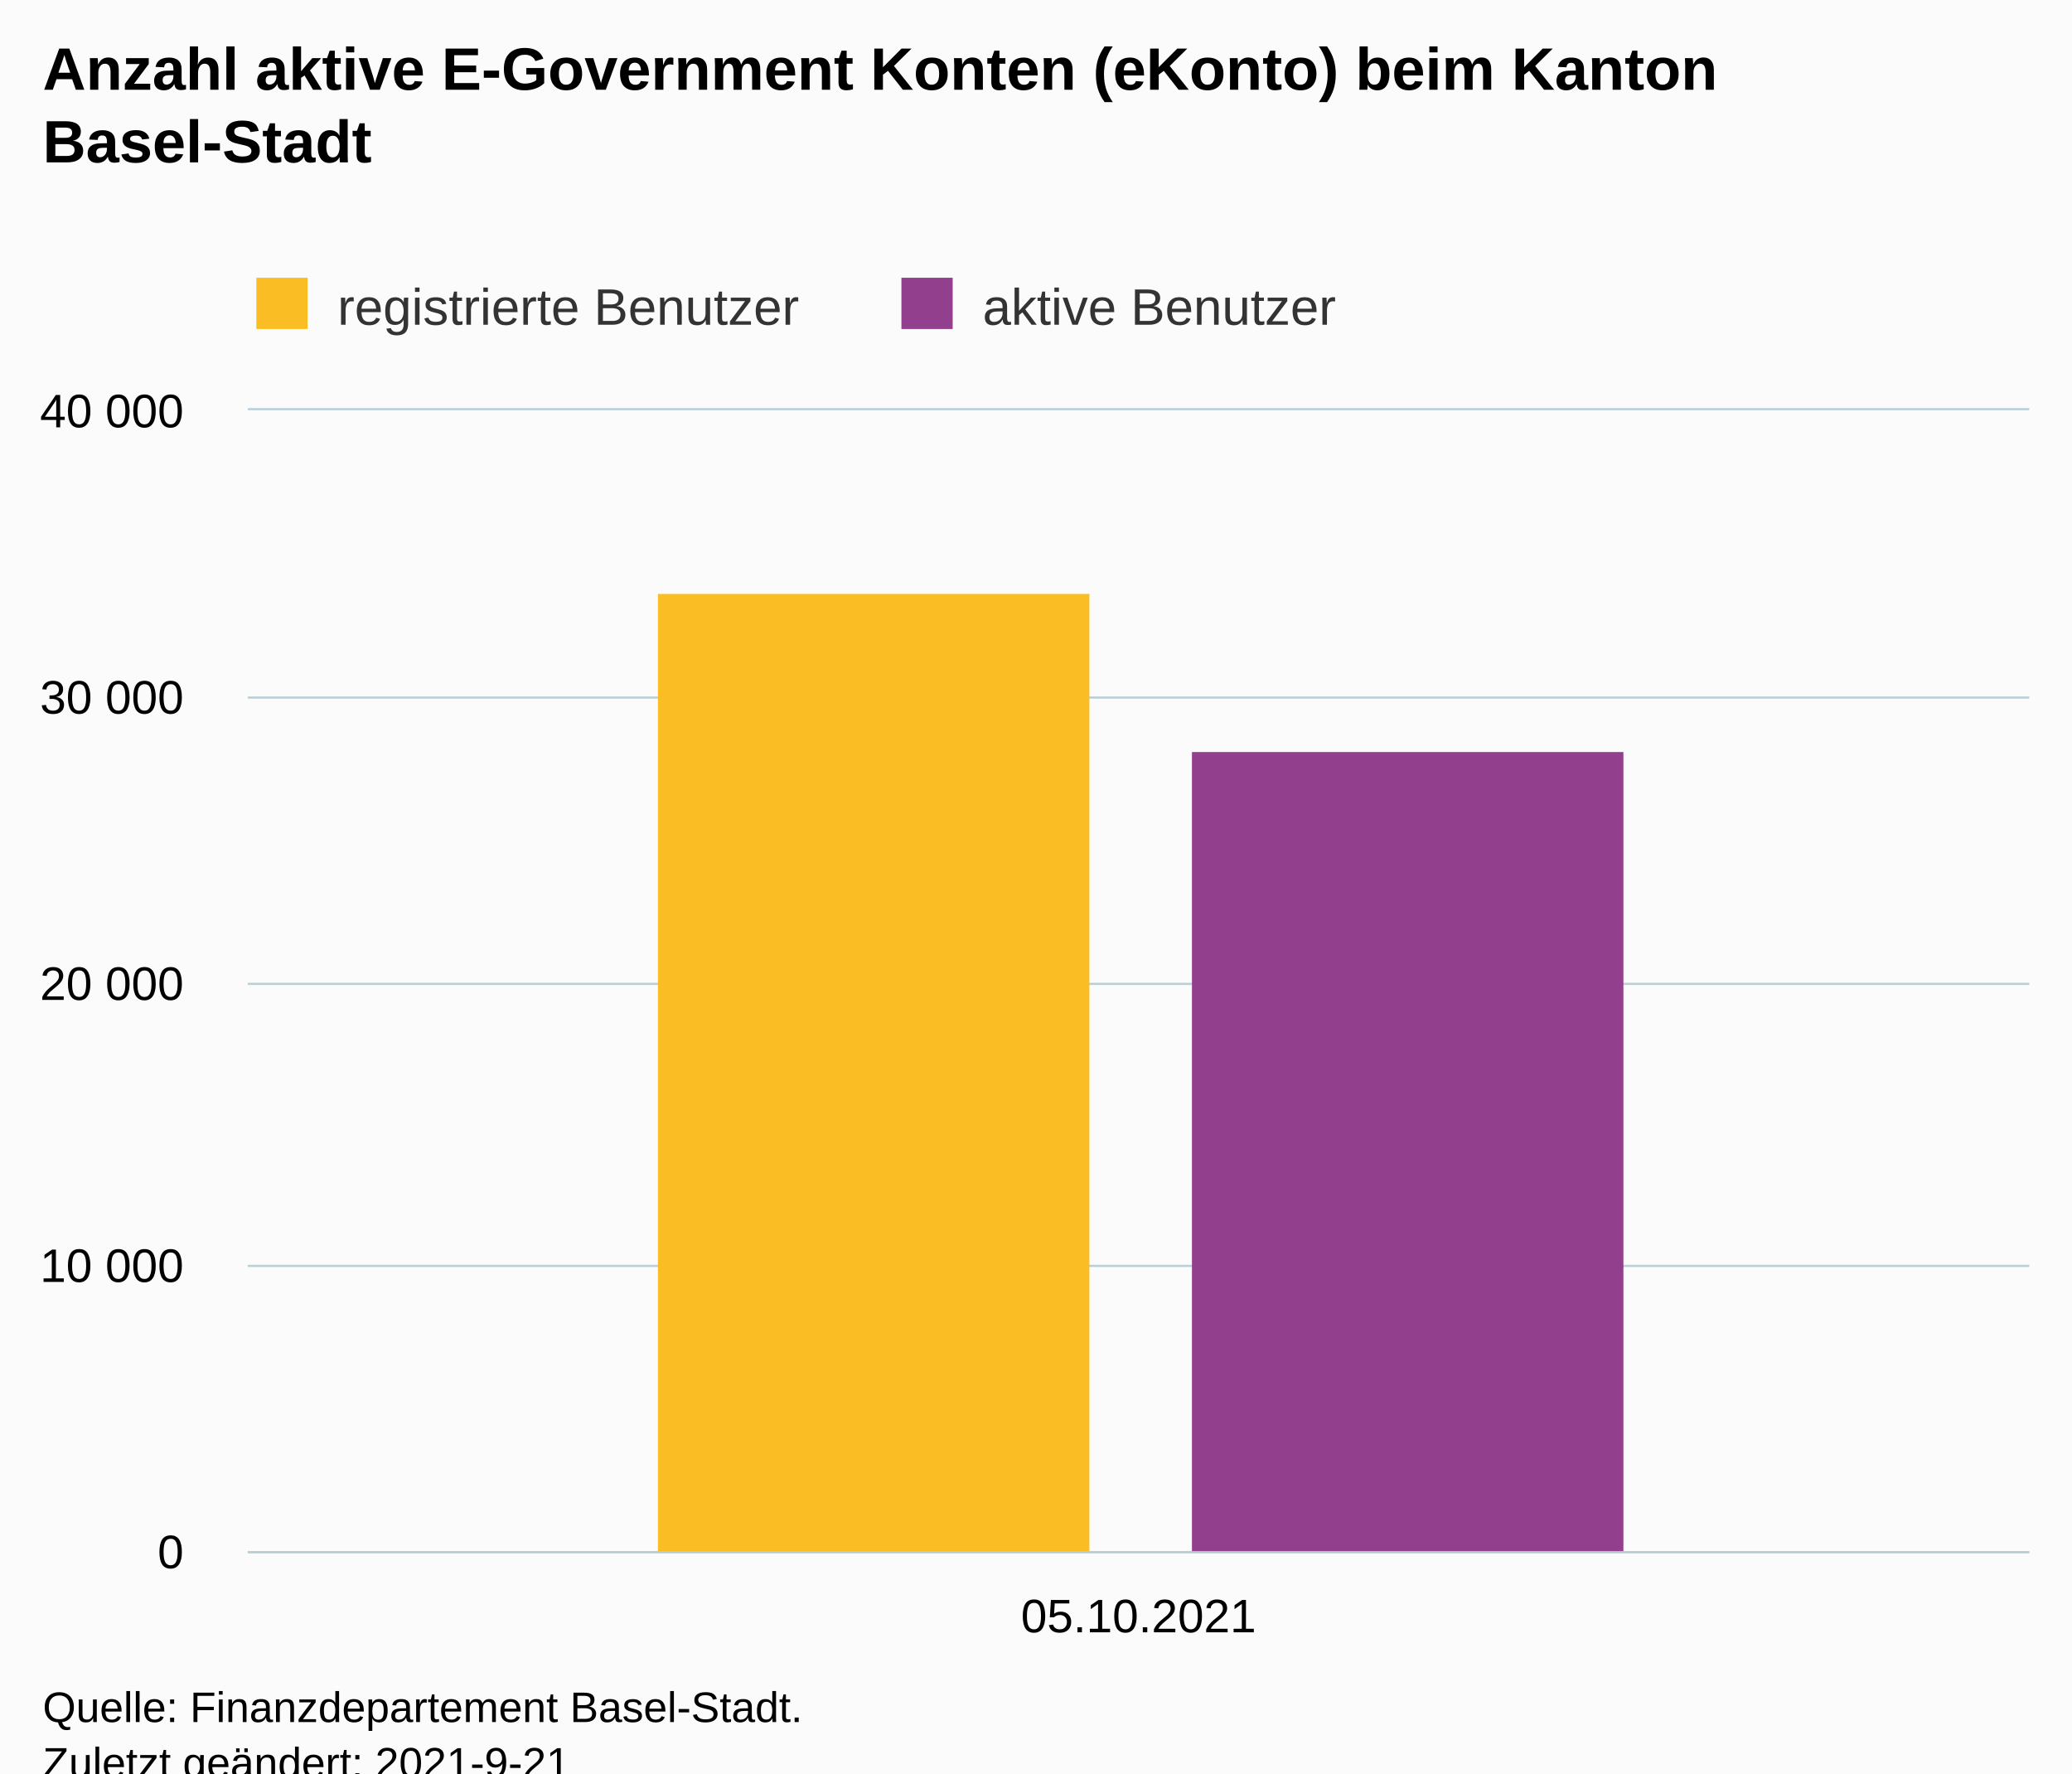
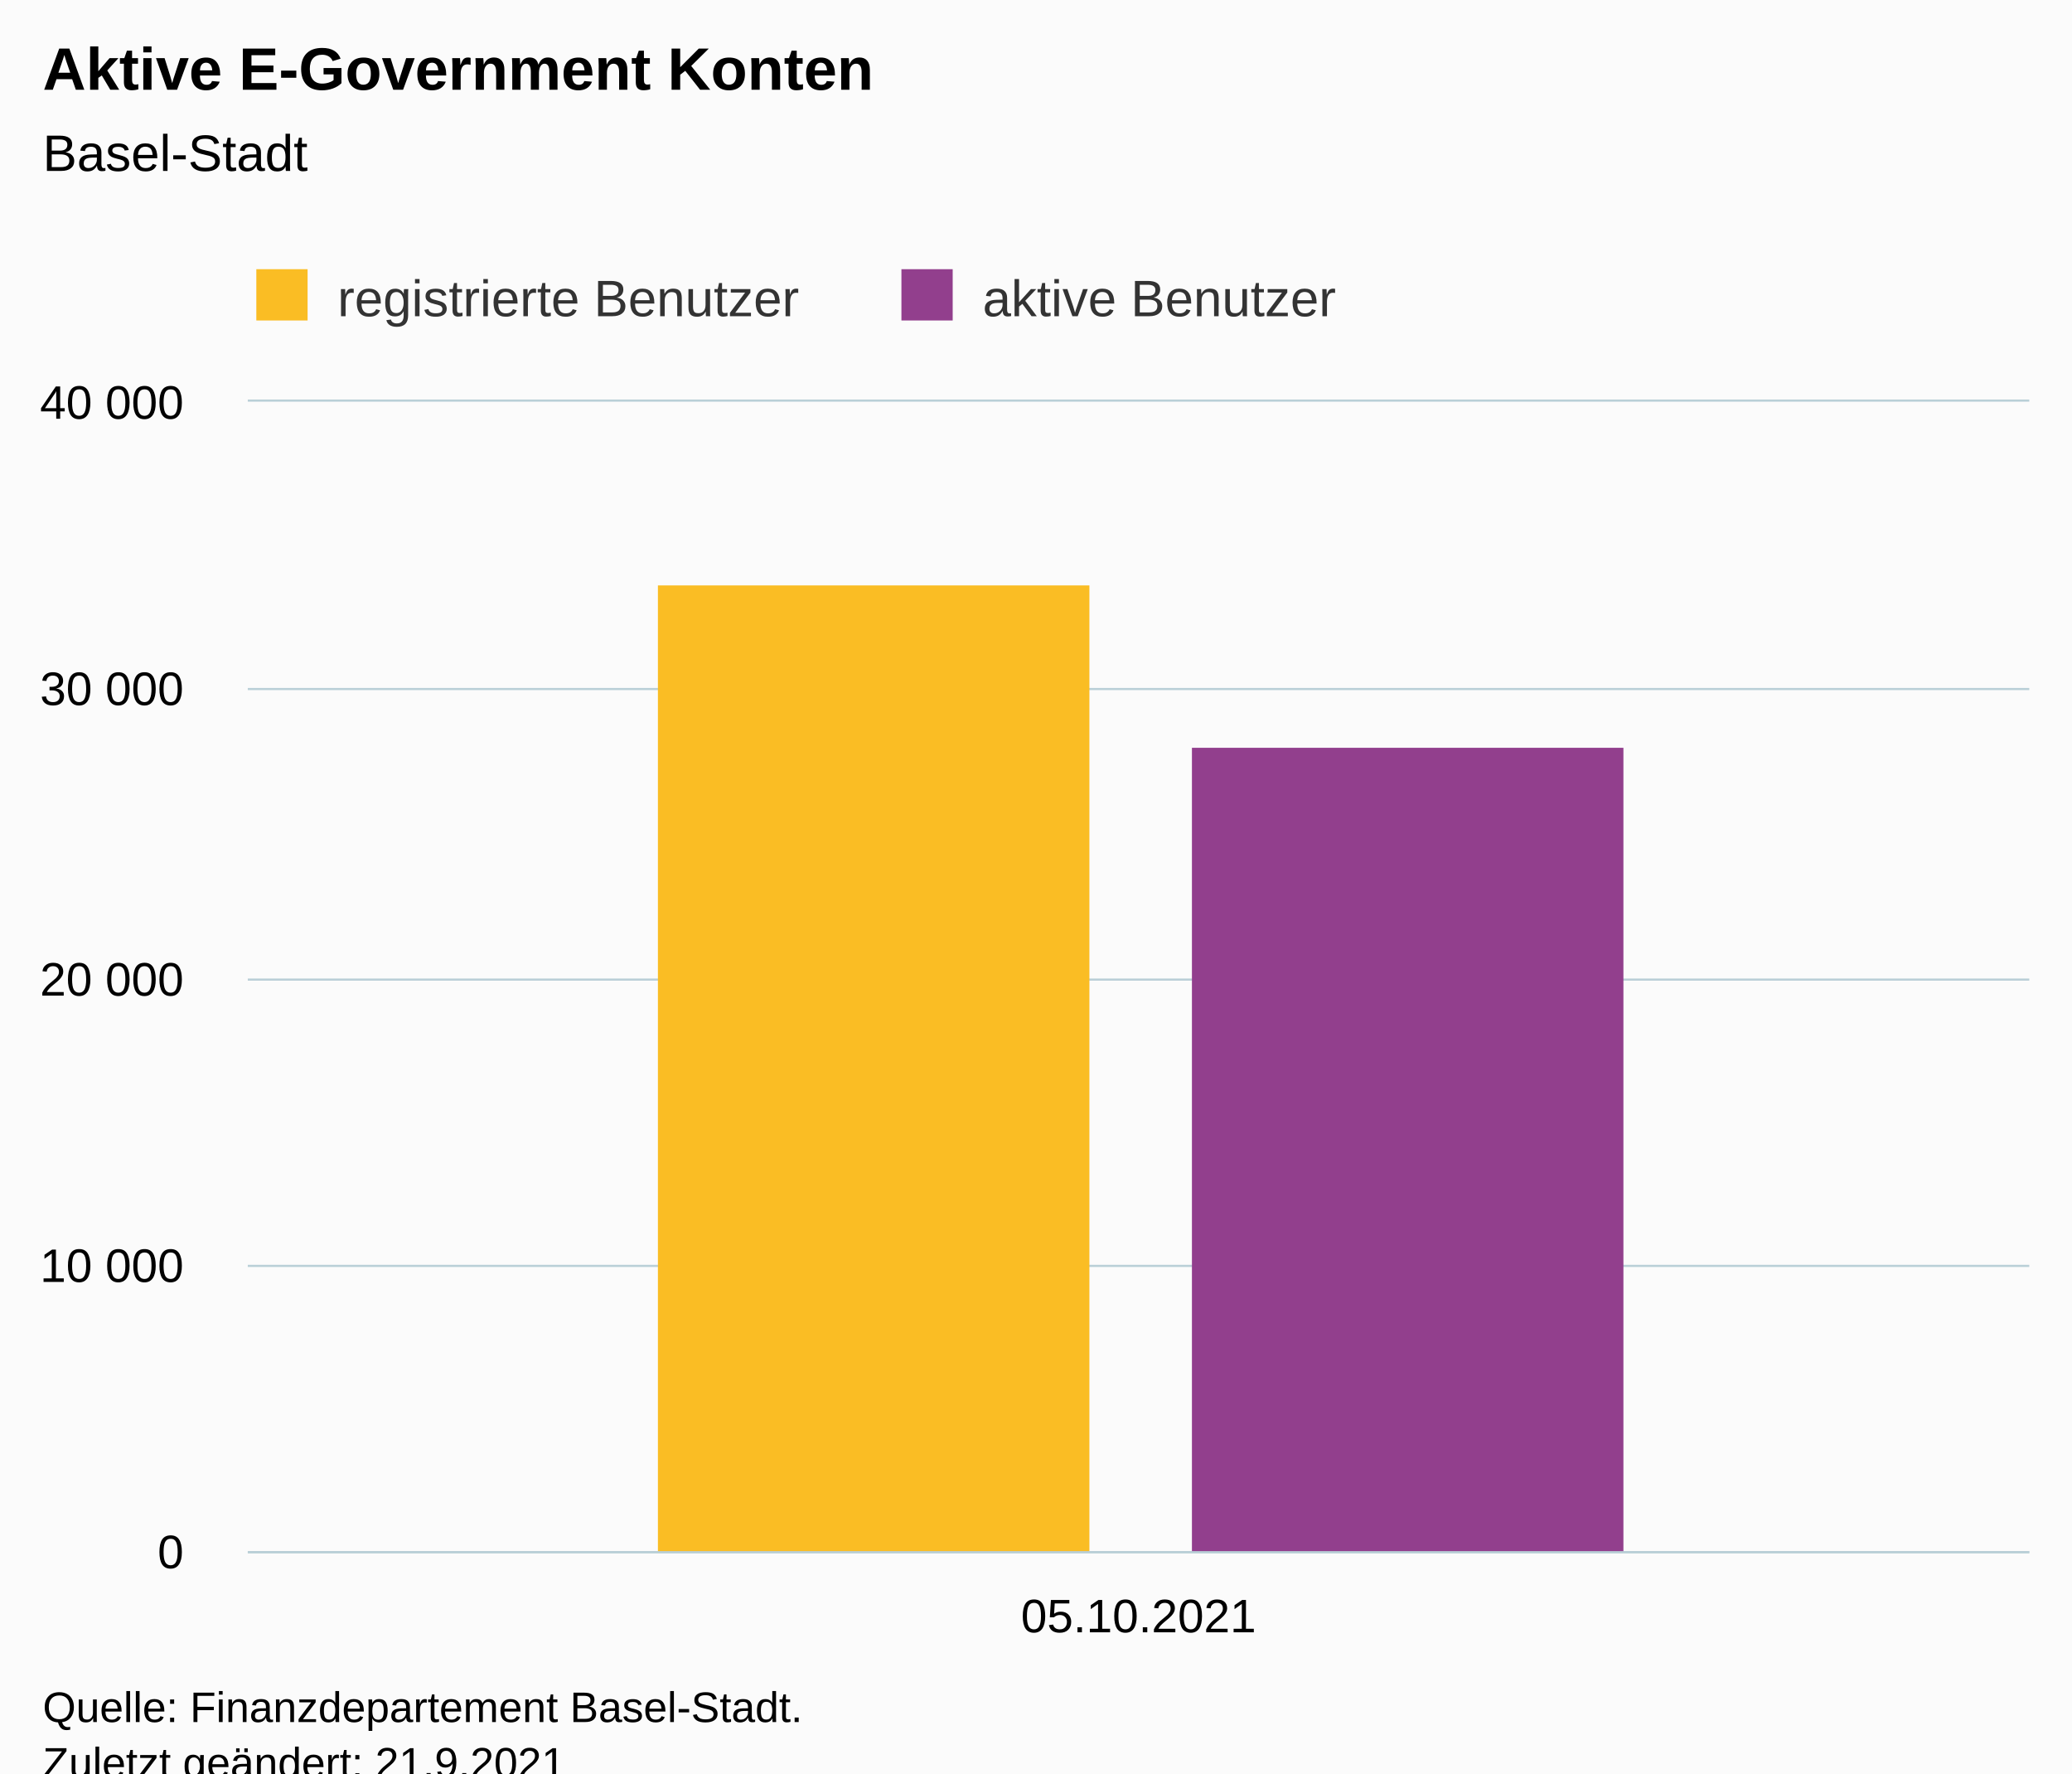
<svg xmlns="http://www.w3.org/2000/svg" version="1.1" class="highcharts-root" style="font-family:Arial;font-size:12px;" viewBox="0 0 485 415">
  <defs>
-     <clipPath id="highcharts-l6q14dr-9-">
-       <rect x="0" y="0" width="417" height="267" fill="none" />
+     <clipPath id="highcharts-uy3tdzb-9-">
+       <rect x="0" y="0" width="417" height="269" fill="none" />
    </clipPath>
-     <clipPath id="highcharts-l6q14dr-11-">
-       <rect x="0" y="0" width="417" height="267" fill="none" />
+     <clipPath id="highcharts-uy3tdzb-11-">
+       <rect x="0" y="0" width="417" height="269" fill="none" />
    </clipPath>
-     <clipPath id="highcharts-l6q14dr-13-">
-       <rect x="58" y="96" width="417" height="267" fill="none" />
+     <clipPath id="highcharts-uy3tdzb-13-">
+       <rect x="58" y="94" width="417" height="269" fill="none" />
    </clipPath>
  </defs>
  <rect fill="#fbfbfb" class="highcharts-background" x="0" y="0" width="485" height="428" rx="0" ry="0" />
-   <rect fill="none" class="highcharts-plot-background" x="58" y="96" width="417" height="267" />
+   <rect fill="none" class="highcharts-plot-background" x="58" y="94" width="417" height="269" />
  <g class="highcharts-pane-group" data-z-index="0" />
  <g class="highcharts-grid highcharts-xaxis-grid" data-z-index="1">
-     <path fill="none" data-z-index="1" class="highcharts-grid-line" d="M 474.5 96 L 474.5 363" opacity="1" />
-     <path fill="none" data-z-index="1" class="highcharts-grid-line" d="M 57.5 96 L 57.5 363" opacity="1" />
+     <path fill="none" data-z-index="1" class="highcharts-grid-line" d="M 474.5 94 L 474.5 363" opacity="1" />
+     <path fill="none" data-z-index="1" class="highcharts-grid-line" d="M 57.5 94 L 57.5 363" opacity="1" />
  </g>
  <g class="highcharts-grid highcharts-yaxis-grid" data-z-index="1">
    <path fill="none" stroke="#B9CFD7" stroke-width="0.5" data-z-index="1" class="highcharts-grid-line" d="M 58 363.25 L 475 363.25" opacity="1" />
    <path fill="none" stroke="#B9CFD7" stroke-width="0.5" data-z-index="1" class="highcharts-grid-line" d="M 58 296.25 L 475 296.25" opacity="1" />
-     <path fill="none" stroke="#B9CFD7" stroke-width="0.5" data-z-index="1" class="highcharts-grid-line" d="M 58 230.25 L 475 230.25" opacity="1" />
-     <path fill="none" stroke="#B9CFD7" stroke-width="0.5" data-z-index="1" class="highcharts-grid-line" d="M 58 163.25 L 475 163.25" opacity="1" />
-     <path fill="none" stroke="#B9CFD7" stroke-width="0.5" data-z-index="1" class="highcharts-grid-line" d="M 58 95.75 L 475 95.75" opacity="1" />
+     <path fill="none" stroke="#B9CFD7" stroke-width="0.5" data-z-index="1" class="highcharts-grid-line" d="M 58 229.25 L 475 229.25" opacity="1" />
+     <path fill="none" stroke="#B9CFD7" stroke-width="0.5" data-z-index="1" class="highcharts-grid-line" d="M 58 161.25 L 475 161.25" opacity="1" />
+     <path fill="none" stroke="#B9CFD7" stroke-width="0.5" data-z-index="1" class="highcharts-grid-line" d="M 58 93.75 L 475 93.75" opacity="1" />
  </g>
-   <rect fill="none" class="highcharts-plot-border" data-z-index="1" x="58" y="96" width="417" height="267" />
+   <rect fill="none" class="highcharts-plot-border" data-z-index="1" x="58" y="94" width="417" height="269" />
  <g class="highcharts-axis highcharts-xaxis" data-z-index="2">
    <path fill="none" class="highcharts-axis-line" stroke="#B9CFD7" stroke-width="0.5" data-z-index="7" d="M 58 363.25 L 475 363.25" />
  </g>
  <g class="highcharts-axis highcharts-yaxis" data-z-index="2">
-     <path fill="none" class="highcharts-axis-line" data-z-index="7" d="M 58 96 L 58 363" />
+     <path fill="none" class="highcharts-axis-line" data-z-index="7" d="M 58 94 L 58 363" />
  </g>
  <g class="highcharts-series-group" data-z-index="3">
-     <g class="highcharts-series highcharts-series-0 highcharts-column-series" data-z-index="0.1" opacity="1" transform="translate(58,96) scale(1 1)" clip-path="url(#highcharts-l6q14dr-11-)">
-       <rect x="96" y="43" width="101" height="225" fill="#FABD24" opacity="1" class="highcharts-point" />
+     <g class="highcharts-series highcharts-series-0 highcharts-column-series" data-z-index="0.1" opacity="1" transform="translate(58,94) scale(1 1)" clip-path="url(#highcharts-uy3tdzb-11-)">
+       <rect x="96" y="43" width="101" height="227" fill="#FABD24" opacity="1" class="highcharts-point" />
    </g>
-     <g class="highcharts-markers highcharts-series-0 highcharts-column-series" data-z-index="0.1" opacity="1" transform="translate(58,96) scale(1 1)" clip-path="none" />
-     <g class="highcharts-series highcharts-series-1 highcharts-column-series" data-z-index="0.1" opacity="1" transform="translate(58,96) scale(1 1)" clip-path="url(#highcharts-l6q14dr-11-)">
-       <rect x="221" y="80" width="101" height="188" fill="#923F8D" opacity="1" class="highcharts-point" />
+     <g class="highcharts-markers highcharts-series-0 highcharts-column-series" data-z-index="0.1" opacity="1" transform="translate(58,94) scale(1 1)" clip-path="none" />
+     <g class="highcharts-series highcharts-series-1 highcharts-column-series" data-z-index="0.1" opacity="1" transform="translate(58,94) scale(1 1)" clip-path="url(#highcharts-uy3tdzb-11-)">
+       <rect x="221" y="81" width="101" height="189" fill="#923F8D" opacity="1" class="highcharts-point" />
    </g>
-     <g class="highcharts-markers highcharts-series-1 highcharts-column-series" data-z-index="0.1" opacity="1" transform="translate(58,96) scale(1 1)" clip-path="none" />
+     <g class="highcharts-markers highcharts-series-1 highcharts-column-series" data-z-index="0.1" opacity="1" transform="translate(58,94) scale(1 1)" clip-path="none" />
  </g>
  <text x="10" text-anchor="start" class="highcharts-title" data-z-index="4" style="color:#000000;font-size:14px;font-weight:bold;fill:#000000;" y="21">
-     <tspan>Anzahl aktive E-Government Konten (eKonto) beim Kanton</tspan>
-     <tspan dy="17" x="10">Basel-Stadt</tspan>
+     <tspan>Aktive E-Government Konten</tspan>
  </text>
-   <text x="10" text-anchor="start" class="highcharts-subtitle" data-z-index="4" style="color:#000000;font-size:12px;font-weight:normal;fill:#000000;" y="57" />
+   <text x="10" text-anchor="start" class="highcharts-subtitle" data-z-index="4" style="color:#000000;font-size:12px;font-weight:normal;fill:#000000;" y="40">
+     <tspan>Basel-Stadt</tspan>
+   </text>
  <text x="10" text-anchor="start" class="highcharts-caption" data-z-index="4" style="color:#666666;fill:#666666;" y="400" />
-   <g class="highcharts-legend" data-z-index="7" transform="translate(50,58)">
+   <g class="highcharts-legend" data-z-index="7" transform="translate(50,56)">
    <rect fill="none" class="highcharts-legend-box" rx="0" ry="0" x="0" y="0" width="270" height="26" visibility="visible" />
    <g data-z-index="1">
      <g>
        <g class="highcharts-legend-item highcharts-column-series highcharts-color-undefined highcharts-series-0" data-z-index="1" transform="translate(8,3)">
          <text x="21" style="color:#333333;cursor:pointer;font-size:12px;font-weight:normal;fill:#333333;" text-anchor="start" data-z-index="2" y="15">
            <tspan>registrierte Benutzer</tspan>
          </text>
          <rect x="2" y="4" width="12" height="12" fill="#FABD24" class="highcharts-point" data-z-index="3" />
        </g>
        <g class="highcharts-legend-item highcharts-column-series highcharts-color-undefined highcharts-series-1" data-z-index="1" transform="translate(159,3)">
          <text x="21" y="15" style="color:#333333;cursor:pointer;font-size:12px;font-weight:normal;fill:#333333;" text-anchor="start" data-z-index="2">
            <tspan>aktive Benutzer</tspan>
          </text>
          <rect x="2" y="4" width="12" height="12" fill="#923F8D" class="highcharts-point" data-z-index="3" />
        </g>
      </g>
    </g>
  </g>
  <g class="highcharts-axis-labels highcharts-xaxis-labels" data-z-index="7">
    <text x="266.5" style="color:#000000;cursor:default;font-size:11px;fill:#000000;" text-anchor="middle" transform="translate(0,0)" y="382" opacity="1">05.10.2021</text>
  </g>
  <g class="highcharts-axis-labels highcharts-yaxis-labels" data-z-index="7">
    <text x="43" style="color:#000000;cursor:default;font-size:11px;fill:#000000;" text-anchor="end" transform="translate(0,0)" y="367" opacity="1">0</text>
    <text x="43" style="color:#000000;cursor:default;font-size:11px;fill:#000000;" text-anchor="end" transform="translate(0,0)" y="300" opacity="1">
      <tspan>10 000</tspan>
    </text>
-     <text x="43" style="color:#000000;cursor:default;font-size:11px;fill:#000000;" text-anchor="end" transform="translate(0,0)" y="234" opacity="1">
+     <text x="43" style="color:#000000;cursor:default;font-size:11px;fill:#000000;" text-anchor="end" transform="translate(0,0)" y="233" opacity="1">
      <tspan>20 000</tspan>
    </text>
-     <text x="43" style="color:#000000;cursor:default;font-size:11px;fill:#000000;" text-anchor="end" transform="translate(0,0)" y="167" opacity="1">
+     <text x="43" style="color:#000000;cursor:default;font-size:11px;fill:#000000;" text-anchor="end" transform="translate(0,0)" y="165" opacity="1">
      <tspan>30 000</tspan>
    </text>
-     <text x="43" style="color:#000000;cursor:default;font-size:11px;fill:#000000;" text-anchor="end" transform="translate(0,0)" y="100" opacity="1">
+     <text x="43" style="color:#000000;cursor:default;font-size:11px;fill:#000000;" text-anchor="end" transform="translate(0,0)" y="98" opacity="1">
      <tspan>40 000</tspan>
    </text>
  </g>
  <text x="10" class="highcharts-credits" text-anchor="start" data-z-index="8" style="cursor:default;color:#000000;font-size:10px;fill:#000000;" y="403">
    <tspan>Quelle: Finanzdepartement Basel-Stadt.</tspan>
-     <tspan x="10" dy="13">Zuletzt geändert: 2021-9-21</tspan>
+     <tspan x="10" dy="13">Zuletzt geändert: 21.9.2021</tspan>
  </text>
-   <g class="highcharts-control-points" data-z-index="99" clip-path="url(#highcharts-l6q14dr-13-)" />
+   <g class="highcharts-control-points" data-z-index="99" clip-path="url(#highcharts-uy3tdzb-13-)" />
</svg>
